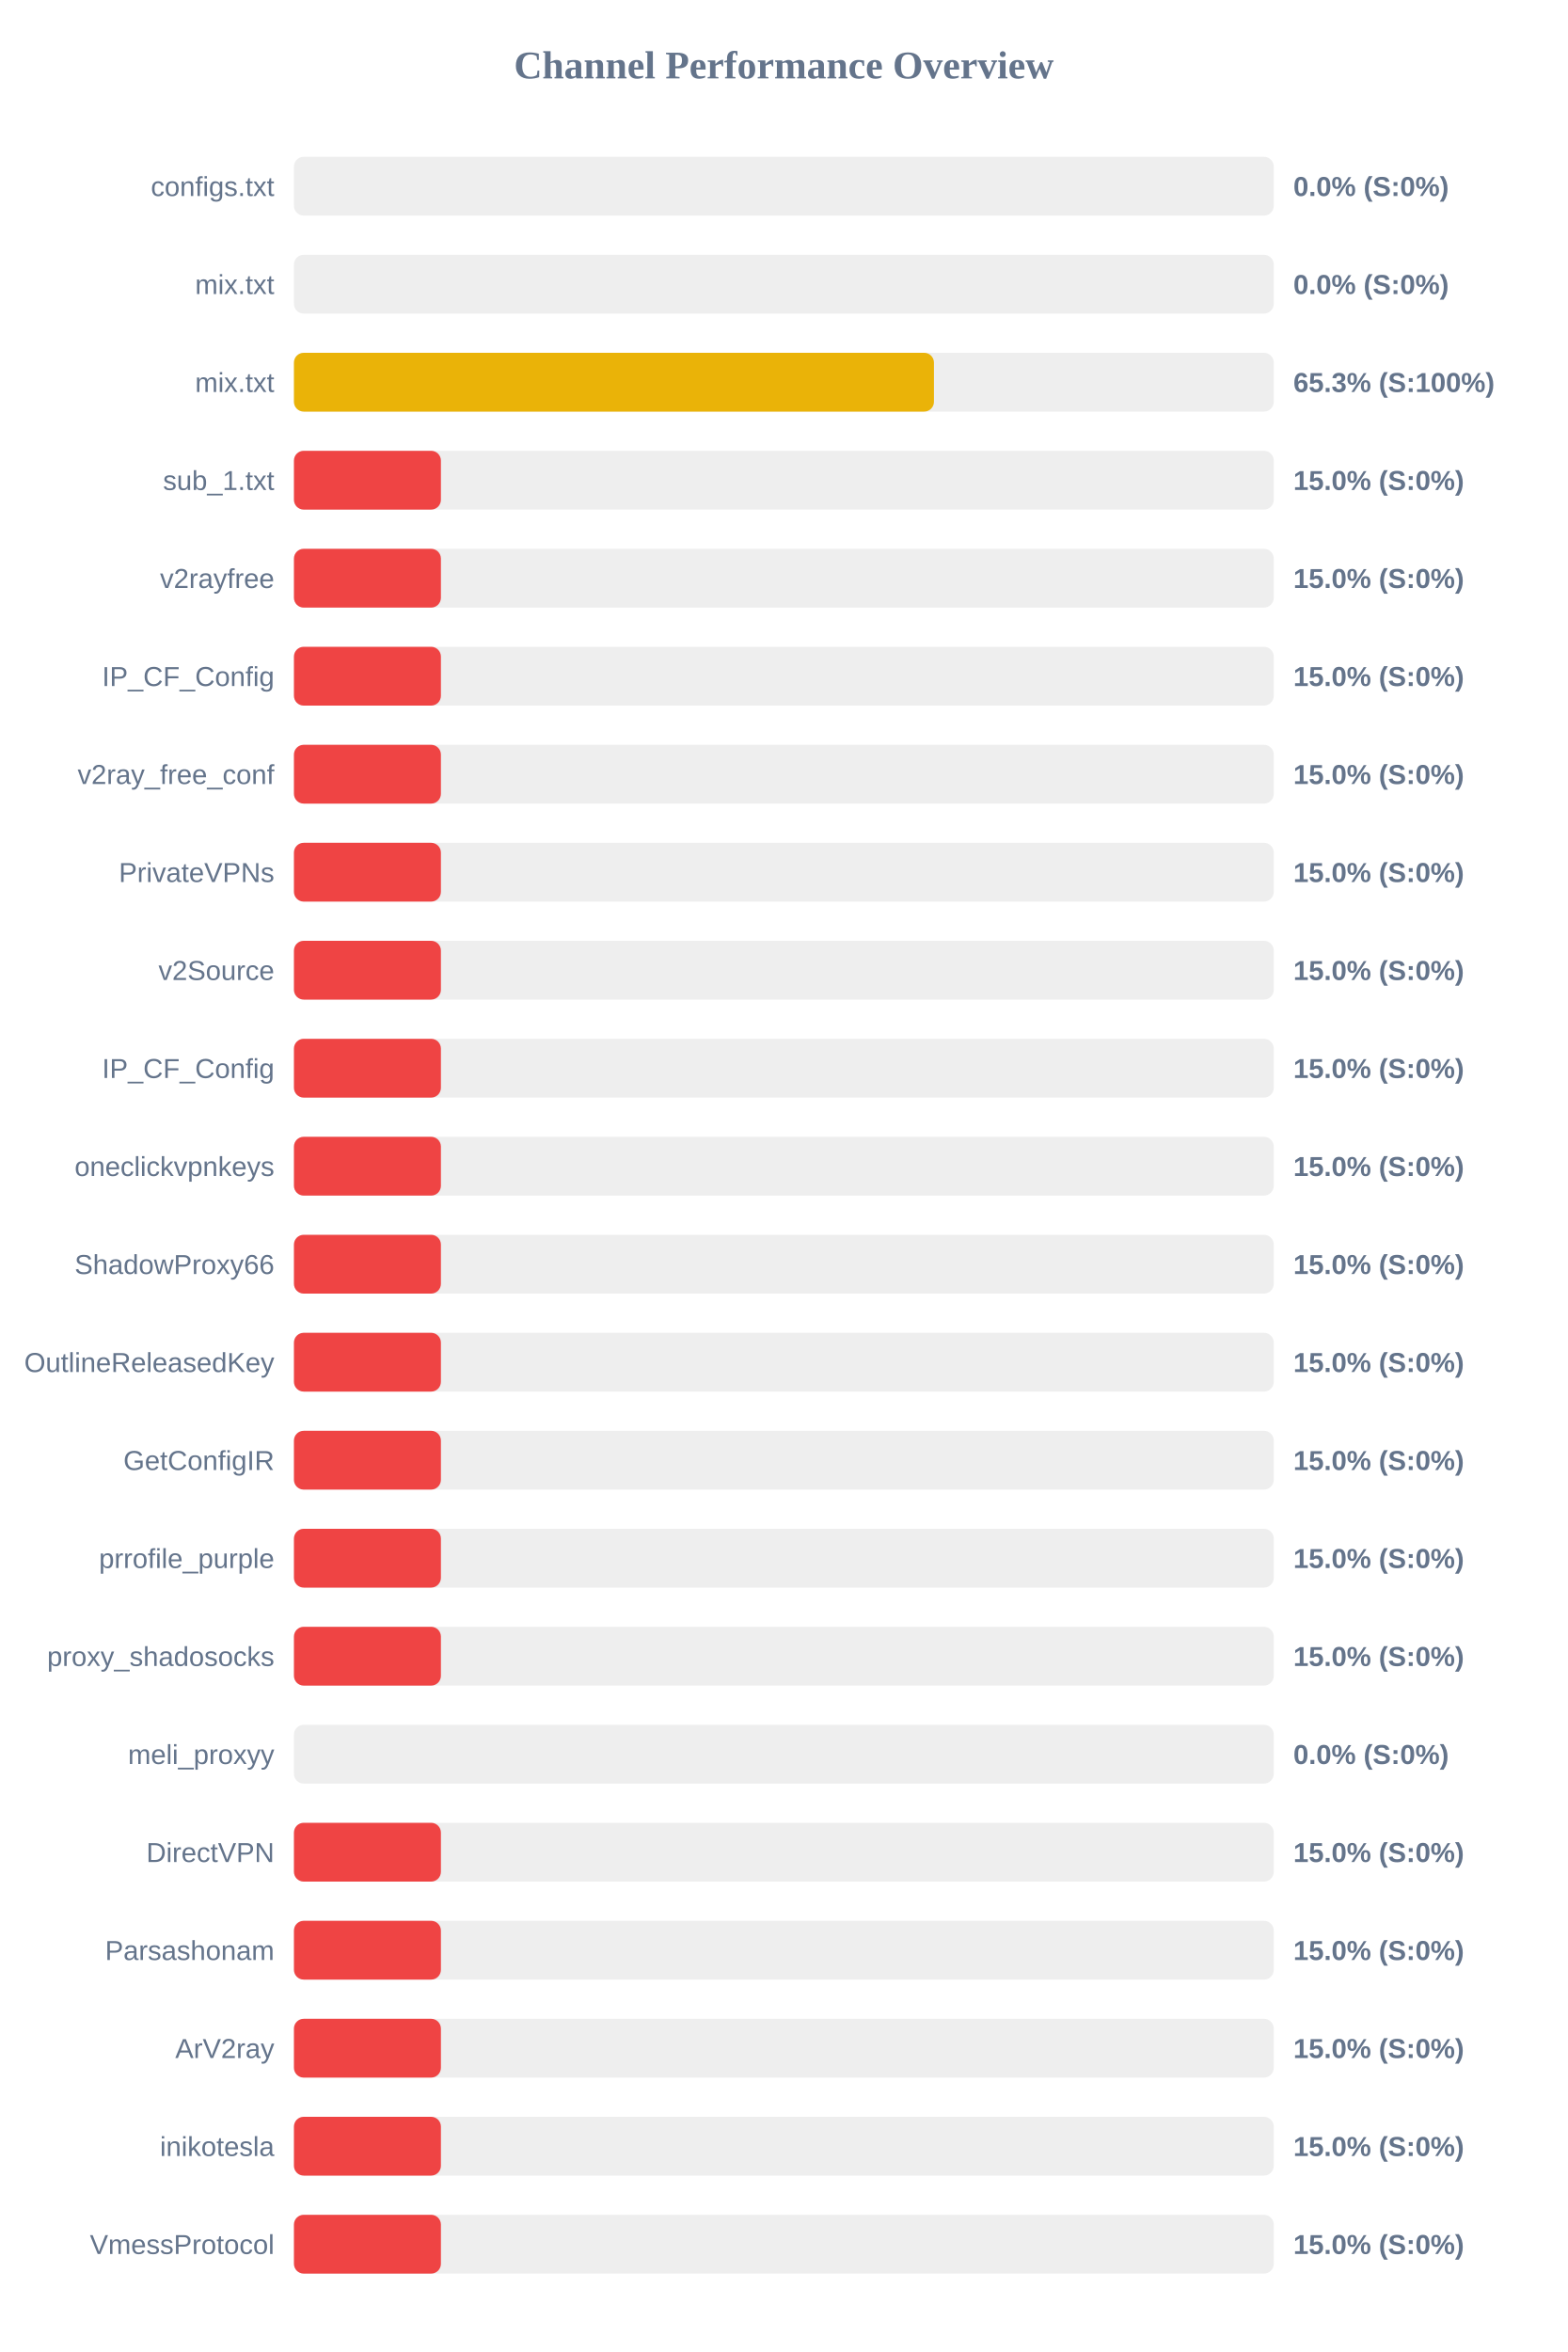
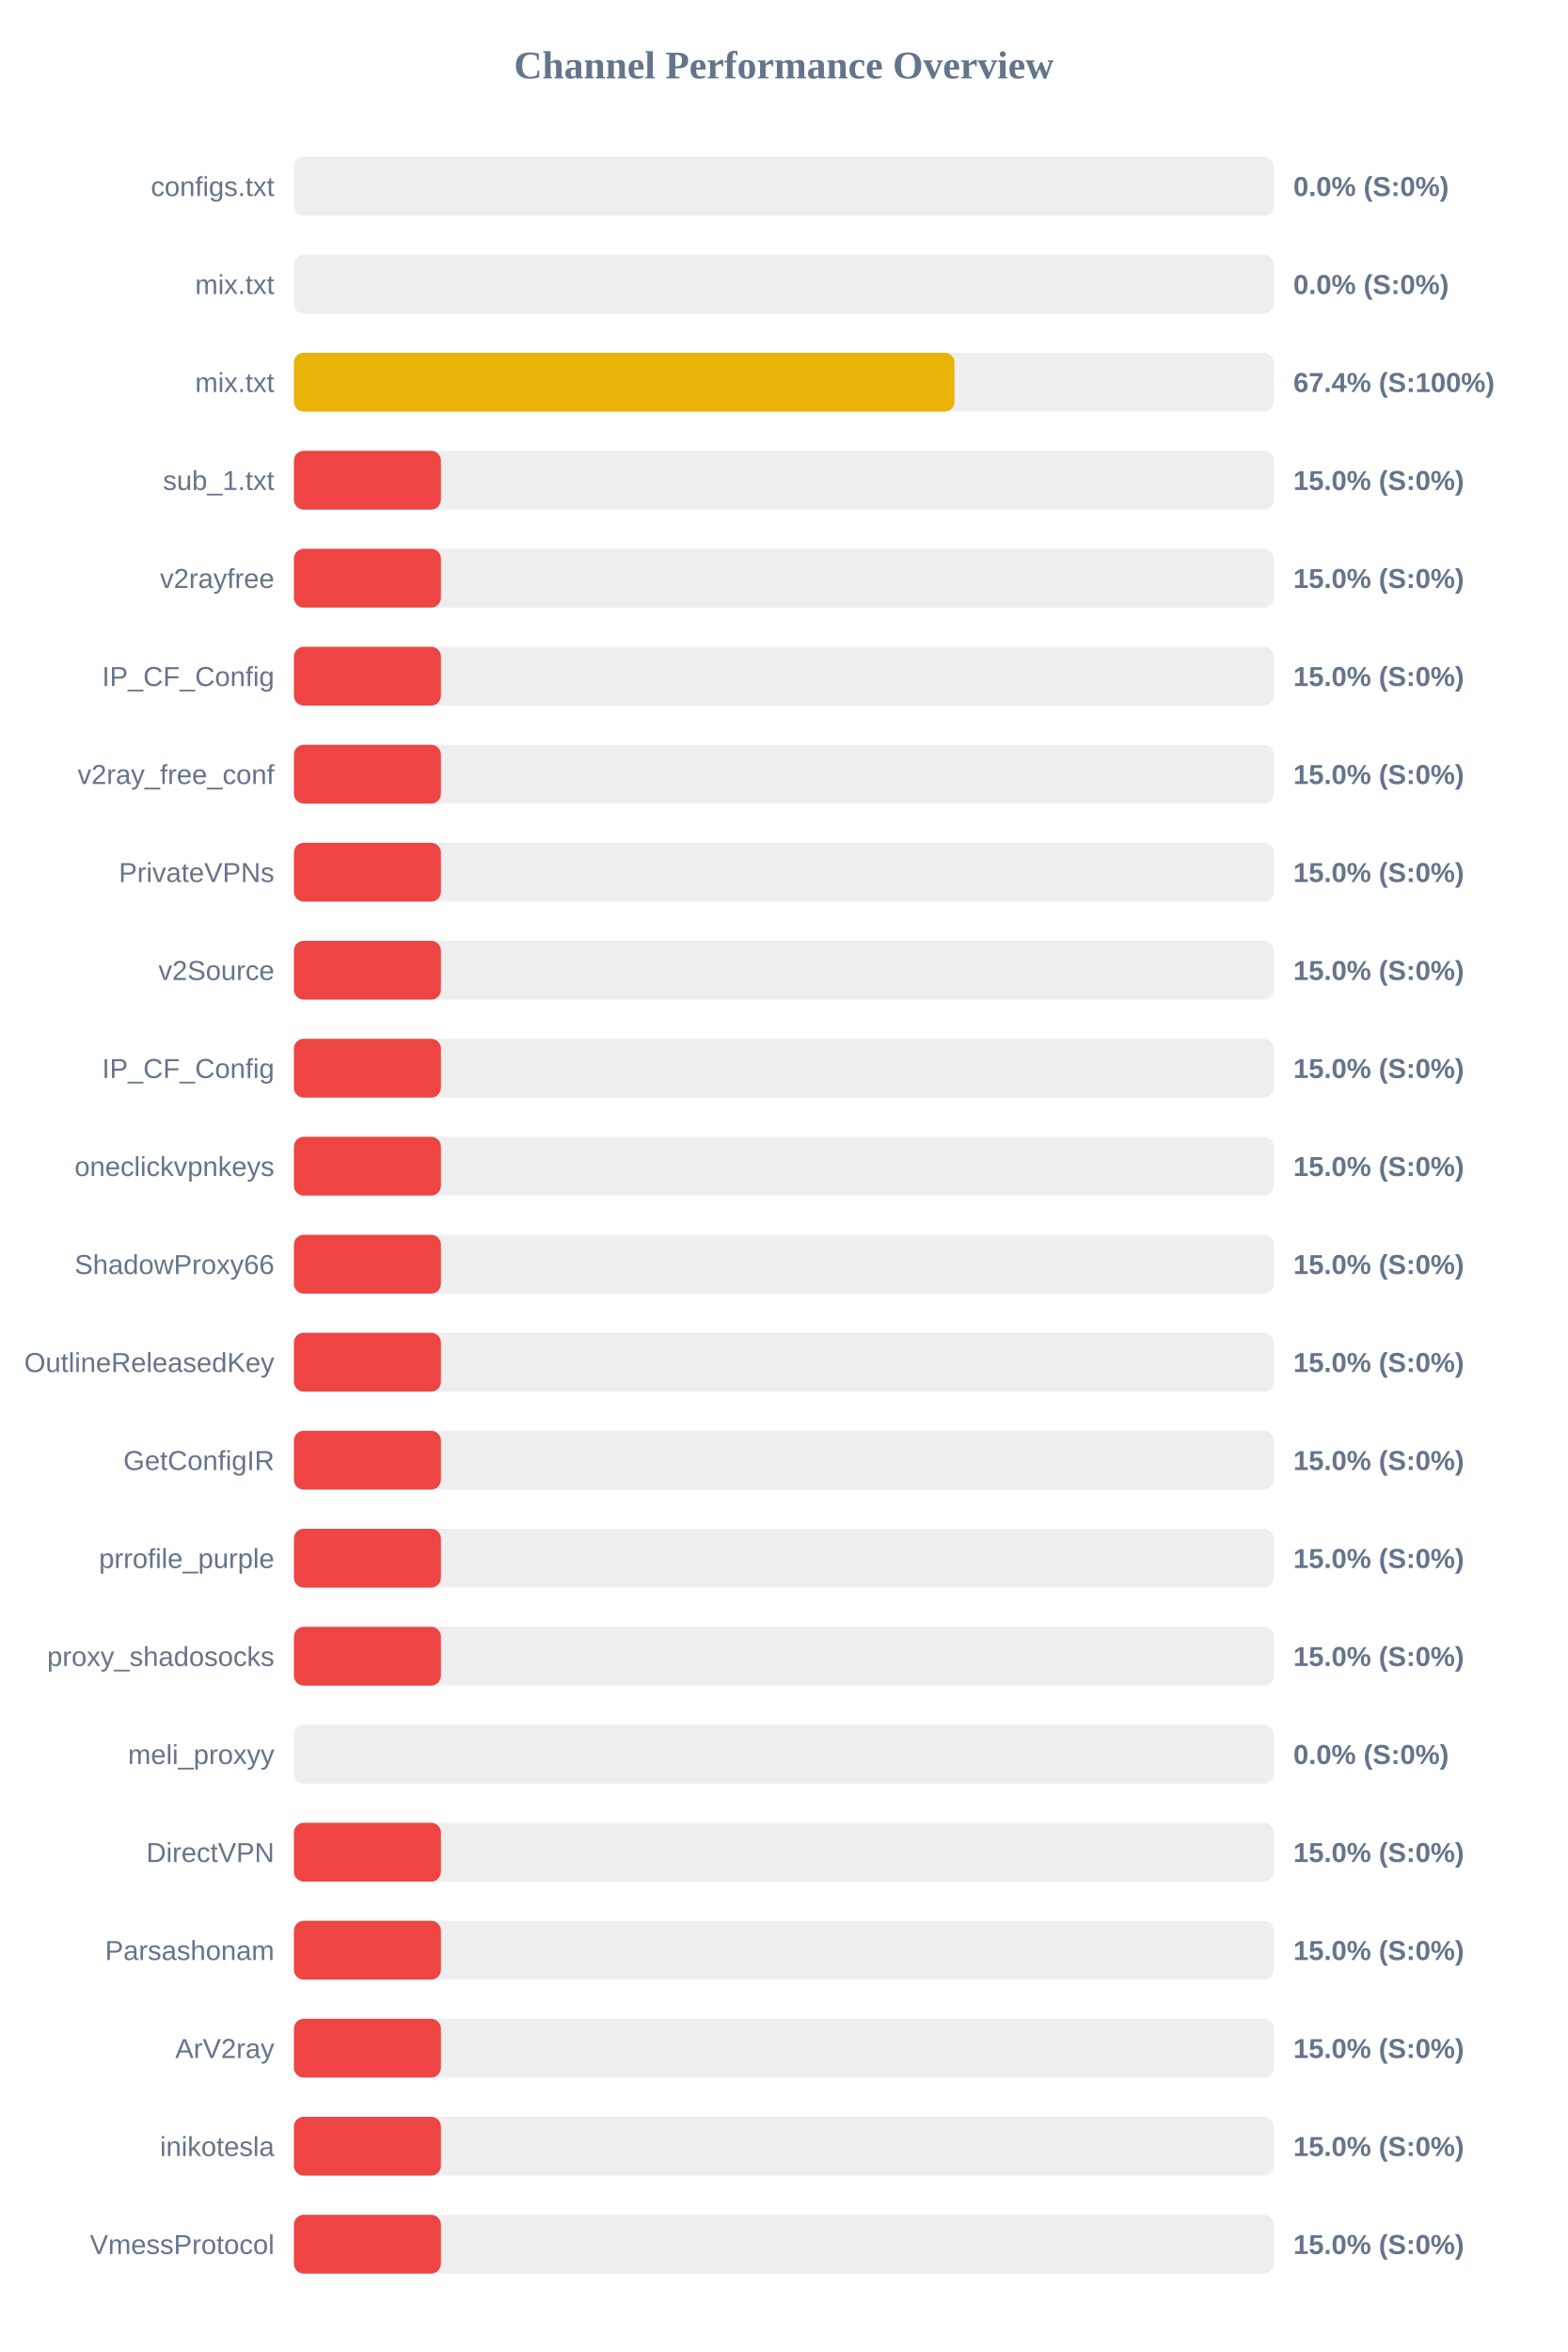
<svg xmlns="http://www.w3.org/2000/svg" width="800" height="1200" version="1.1">
  <style>
        .row { font: 14px Arial; fill: #64748b; }
        .score { font: bold 14px Arial; fill: #64748b; }
    </style>
  <text x="400" y="40" text-anchor="middle" font-size="20px" font-weight="bold" fill="#64748b">Channel Performance Overview</text>
  <rect x="150" y="80" width="500" height="30" fill="#eee" rx="5" />
  <rect x="150" y="80" width="0.0" height="30" fill="#ef4444" rx="5" />
  <text x="140" y="100" text-anchor="end" class="row">configs.txt</text>
  <text x="660" y="100" text-anchor="start" class="score">0.0% (S:0%)</text>
  <rect x="150" y="130" width="500" height="30" fill="#eee" rx="5" />
  <rect x="150" y="130" width="0.0" height="30" fill="#ef4444" rx="5" />
  <text x="140" y="150" text-anchor="end" class="row">mix.txt</text>
  <text x="660" y="150" text-anchor="start" class="score">0.0% (S:0%)</text>
  <rect x="150" y="180" width="500" height="30" fill="#eee" rx="5" />
-   <rect x="150" y="180" width="326.6" height="30" fill="#eab308" rx="5" />
+   <rect x="150" y="180" width="337.1" height="30" fill="#eab308" rx="5" />
  <text x="140" y="200" text-anchor="end" class="row">mix.txt</text>
-   <text x="660" y="200" text-anchor="start" class="score">65.3% (S:100%)</text>
+   <text x="660" y="200" text-anchor="start" class="score">67.4% (S:100%)</text>
  <rect x="150" y="230" width="500" height="30" fill="#eee" rx="5" />
  <rect x="150" y="230" width="75.0" height="30" fill="#ef4444" rx="5" />
  <text x="140" y="250" text-anchor="end" class="row">sub_1.txt</text>
  <text x="660" y="250" text-anchor="start" class="score">15.0% (S:0%)</text>
  <rect x="150" y="280" width="500" height="30" fill="#eee" rx="5" />
  <rect x="150" y="280" width="75.0" height="30" fill="#ef4444" rx="5" />
  <text x="140" y="300" text-anchor="end" class="row">v2rayfree</text>
  <text x="660" y="300" text-anchor="start" class="score">15.0% (S:0%)</text>
  <rect x="150" y="330" width="500" height="30" fill="#eee" rx="5" />
  <rect x="150" y="330" width="75.0" height="30" fill="#ef4444" rx="5" />
  <text x="140" y="350" text-anchor="end" class="row">IP_CF_Config</text>
  <text x="660" y="350" text-anchor="start" class="score">15.0% (S:0%)</text>
  <rect x="150" y="380" width="500" height="30" fill="#eee" rx="5" />
  <rect x="150" y="380" width="75.0" height="30" fill="#ef4444" rx="5" />
  <text x="140" y="400" text-anchor="end" class="row">v2ray_free_conf</text>
  <text x="660" y="400" text-anchor="start" class="score">15.0% (S:0%)</text>
  <rect x="150" y="430" width="500" height="30" fill="#eee" rx="5" />
  <rect x="150" y="430" width="75.0" height="30" fill="#ef4444" rx="5" />
  <text x="140" y="450" text-anchor="end" class="row">PrivateVPNs</text>
  <text x="660" y="450" text-anchor="start" class="score">15.0% (S:0%)</text>
  <rect x="150" y="480" width="500" height="30" fill="#eee" rx="5" />
  <rect x="150" y="480" width="75.0" height="30" fill="#ef4444" rx="5" />
  <text x="140" y="500" text-anchor="end" class="row">v2Source</text>
  <text x="660" y="500" text-anchor="start" class="score">15.0% (S:0%)</text>
  <rect x="150" y="530" width="500" height="30" fill="#eee" rx="5" />
  <rect x="150" y="530" width="75.0" height="30" fill="#ef4444" rx="5" />
  <text x="140" y="550" text-anchor="end" class="row">IP_CF_Config</text>
  <text x="660" y="550" text-anchor="start" class="score">15.0% (S:0%)</text>
  <rect x="150" y="580" width="500" height="30" fill="#eee" rx="5" />
  <rect x="150" y="580" width="75.0" height="30" fill="#ef4444" rx="5" />
  <text x="140" y="600" text-anchor="end" class="row">oneclickvpnkeys</text>
  <text x="660" y="600" text-anchor="start" class="score">15.0% (S:0%)</text>
  <rect x="150" y="630" width="500" height="30" fill="#eee" rx="5" />
  <rect x="150" y="630" width="75.0" height="30" fill="#ef4444" rx="5" />
  <text x="140" y="650" text-anchor="end" class="row">ShadowProxy66</text>
  <text x="660" y="650" text-anchor="start" class="score">15.0% (S:0%)</text>
  <rect x="150" y="680" width="500" height="30" fill="#eee" rx="5" />
  <rect x="150" y="680" width="75.0" height="30" fill="#ef4444" rx="5" />
  <text x="140" y="700" text-anchor="end" class="row">OutlineReleasedKey</text>
  <text x="660" y="700" text-anchor="start" class="score">15.0% (S:0%)</text>
  <rect x="150" y="730" width="500" height="30" fill="#eee" rx="5" />
  <rect x="150" y="730" width="75.0" height="30" fill="#ef4444" rx="5" />
  <text x="140" y="750" text-anchor="end" class="row">GetConfigIR</text>
  <text x="660" y="750" text-anchor="start" class="score">15.0% (S:0%)</text>
  <rect x="150" y="780" width="500" height="30" fill="#eee" rx="5" />
  <rect x="150" y="780" width="75.0" height="30" fill="#ef4444" rx="5" />
  <text x="140" y="800" text-anchor="end" class="row">prrofile_purple</text>
  <text x="660" y="800" text-anchor="start" class="score">15.0% (S:0%)</text>
  <rect x="150" y="830" width="500" height="30" fill="#eee" rx="5" />
  <rect x="150" y="830" width="75.0" height="30" fill="#ef4444" rx="5" />
  <text x="140" y="850" text-anchor="end" class="row">proxy_shadosocks</text>
  <text x="660" y="850" text-anchor="start" class="score">15.0% (S:0%)</text>
  <rect x="150" y="880" width="500" height="30" fill="#eee" rx="5" />
  <rect x="150" y="880" width="0.0" height="30" fill="#ef4444" rx="5" />
  <text x="140" y="900" text-anchor="end" class="row">meli_proxyy</text>
  <text x="660" y="900" text-anchor="start" class="score">0.0% (S:0%)</text>
  <rect x="150" y="930" width="500" height="30" fill="#eee" rx="5" />
  <rect x="150" y="930" width="75.0" height="30" fill="#ef4444" rx="5" />
  <text x="140" y="950" text-anchor="end" class="row">DirectVPN</text>
  <text x="660" y="950" text-anchor="start" class="score">15.0% (S:0%)</text>
  <rect x="150" y="980" width="500" height="30" fill="#eee" rx="5" />
  <rect x="150" y="980" width="75.0" height="30" fill="#ef4444" rx="5" />
  <text x="140" y="1000" text-anchor="end" class="row">Parsashonam</text>
  <text x="660" y="1000" text-anchor="start" class="score">15.0% (S:0%)</text>
  <rect x="150" y="1030" width="500" height="30" fill="#eee" rx="5" />
  <rect x="150" y="1030" width="75.0" height="30" fill="#ef4444" rx="5" />
  <text x="140" y="1050" text-anchor="end" class="row">ArV2ray</text>
  <text x="660" y="1050" text-anchor="start" class="score">15.0% (S:0%)</text>
  <rect x="150" y="1080" width="500" height="30" fill="#eee" rx="5" />
  <rect x="150" y="1080" width="75.0" height="30" fill="#ef4444" rx="5" />
  <text x="140" y="1100" text-anchor="end" class="row">inikotesla</text>
  <text x="660" y="1100" text-anchor="start" class="score">15.0% (S:0%)</text>
  <rect x="150" y="1130" width="500" height="30" fill="#eee" rx="5" />
  <rect x="150" y="1130" width="75.0" height="30" fill="#ef4444" rx="5" />
  <text x="140" y="1150" text-anchor="end" class="row">VmessProtocol</text>
  <text x="660" y="1150" text-anchor="start" class="score">15.0% (S:0%)</text>
</svg>
